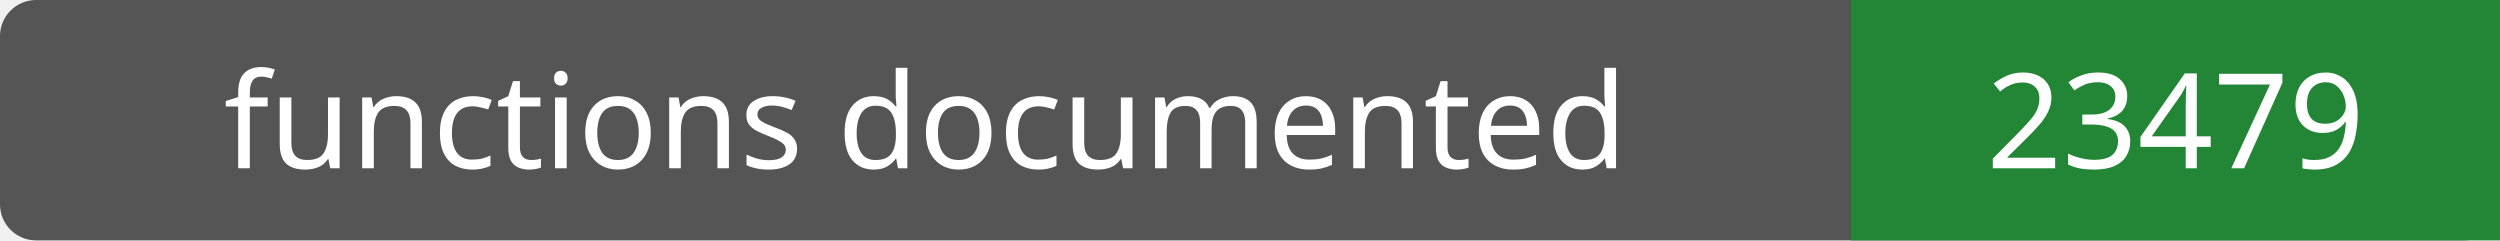
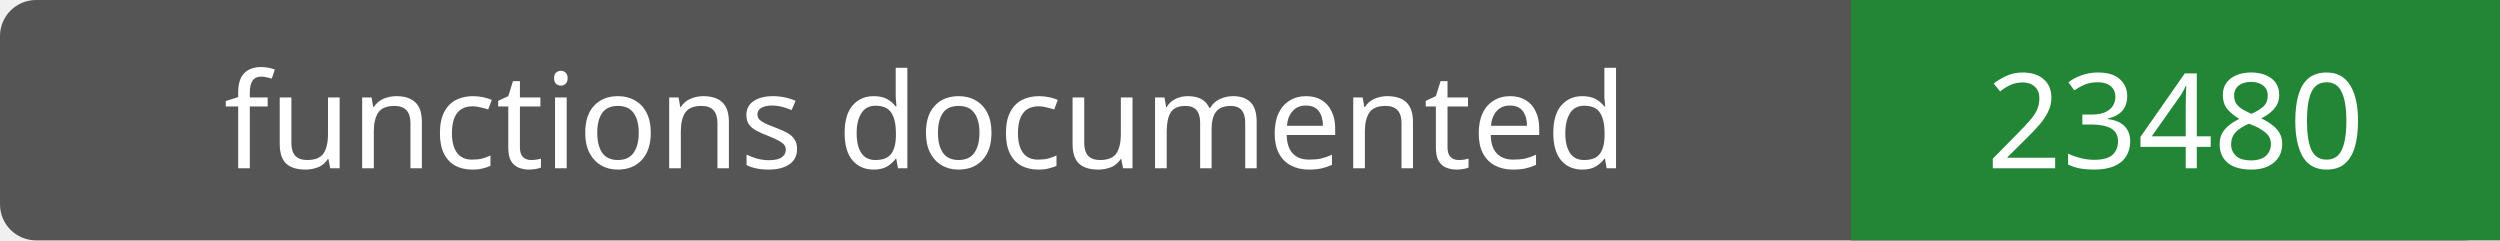
- <svg xmlns="http://www.w3.org/2000/svg" width="208" height="20" role="img" aria-label="functions documented: 23479">
+ <svg xmlns="http://www.w3.org/2000/svg" width="208" height="20" role="img" aria-label="functions documented: 23480">
  <rect width="208" height="20" rx="3" fill="#555" />
  <path fill="#238636" d="M154 0h54v20H154z" />
  <g fill="#fff" text-anchor="middle" font-family="Verdana,sans-serif" font-size="11">
    <text x="77.0" y="14">functions documented</text>
-     <text x="181.0" y="14">23479</text>
+     <text x="181.0" y="14">23480</text>
  </g>
</svg>
